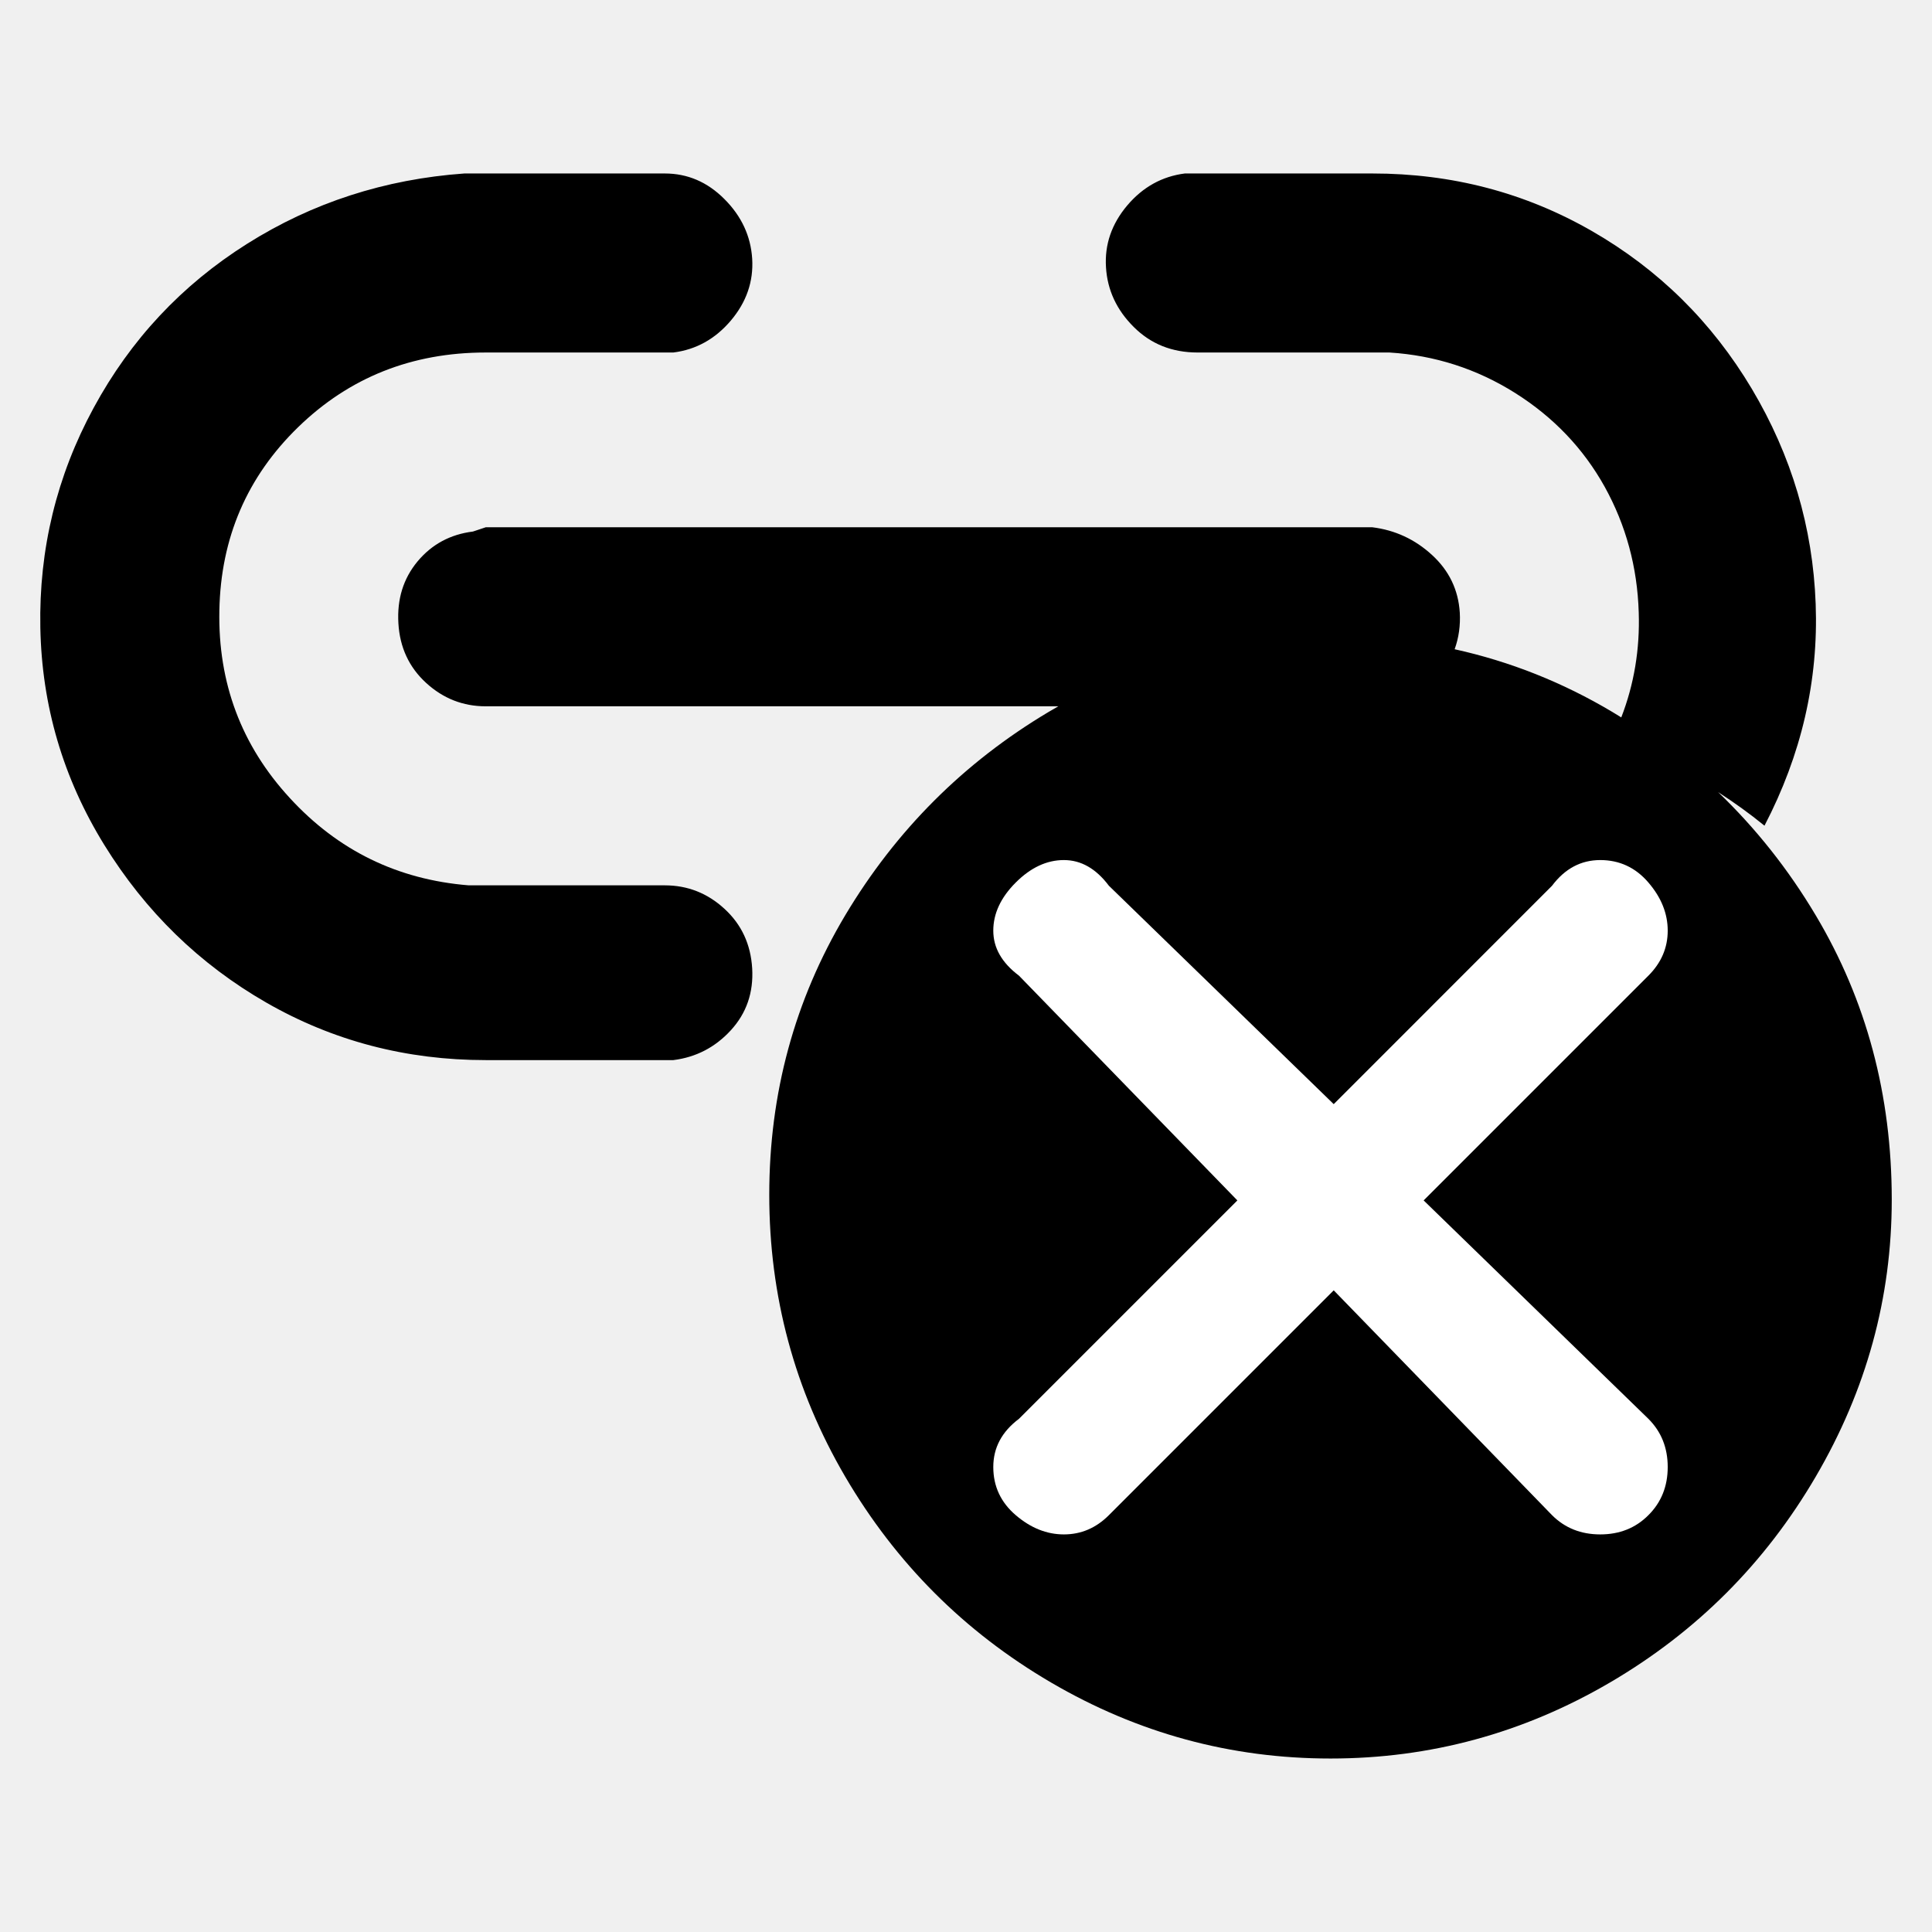
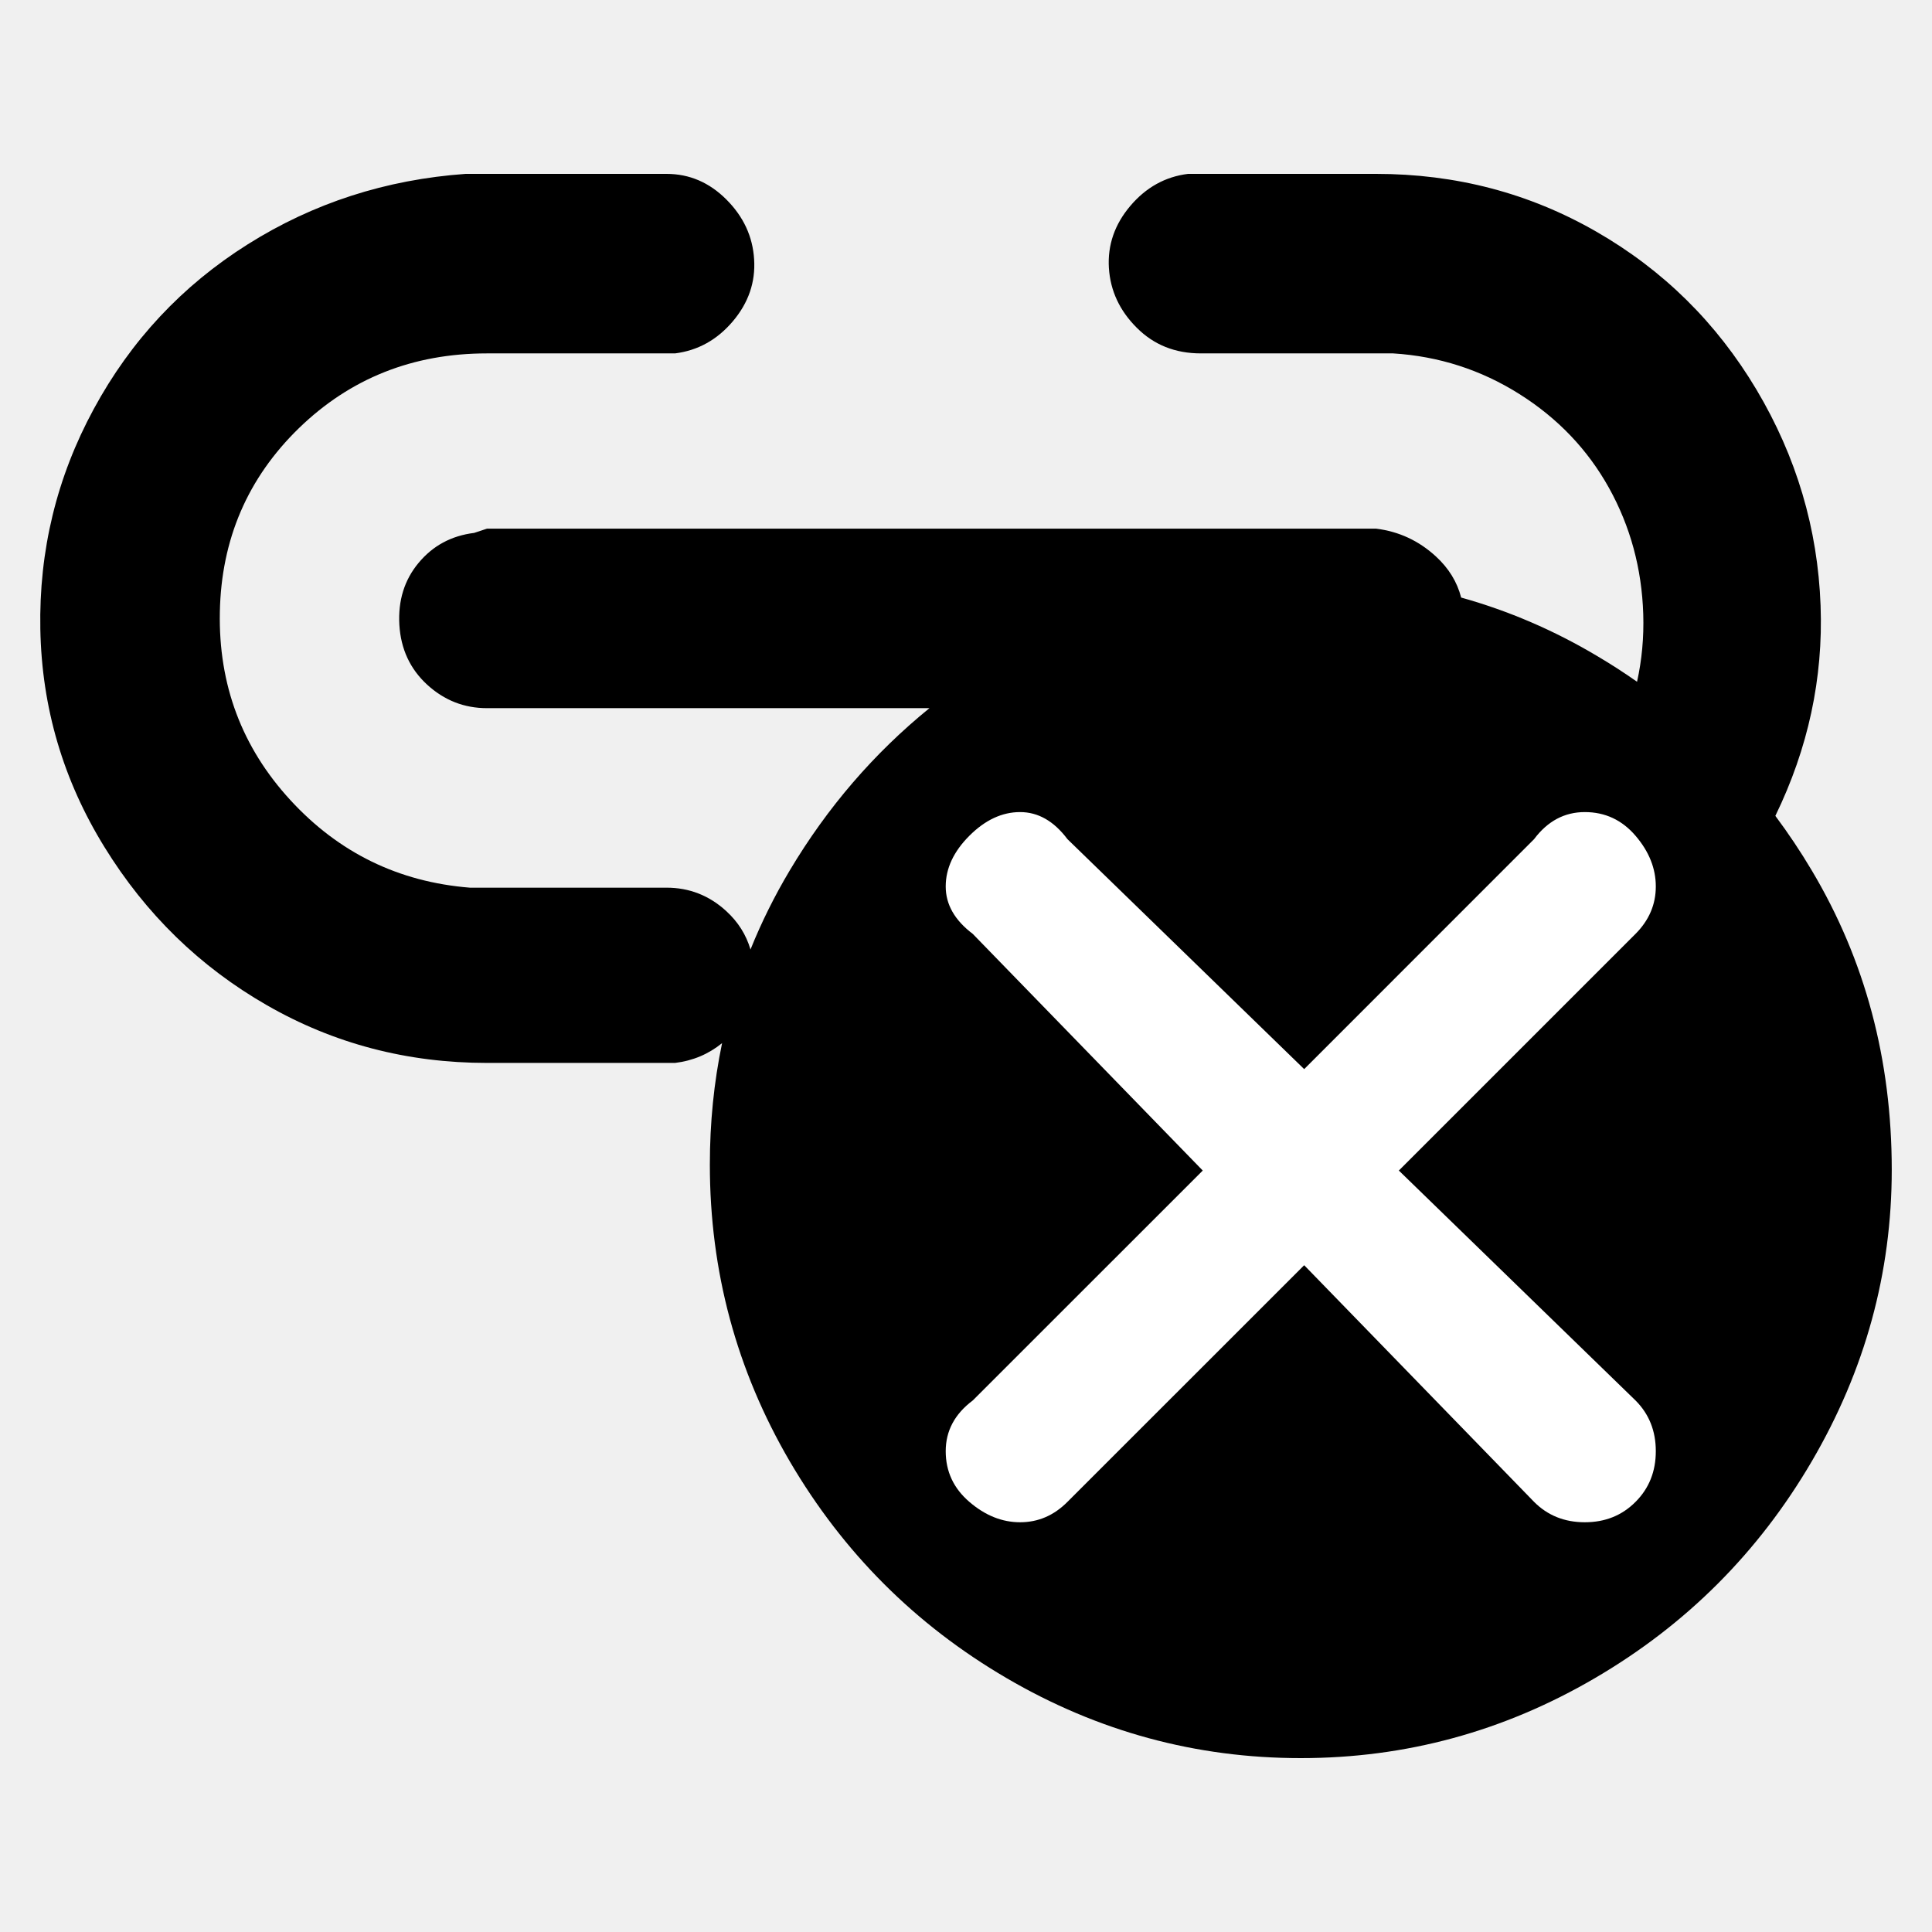
<svg xmlns="http://www.w3.org/2000/svg" width="24" height="24" viewBox="0 0 24 24" data-preserve-overlap="true">
-   <path d="M6.034 6.55 H17.048 C17.33 6.585 17.578 6.7 17.789 6.894 C18.001 7.088 18.116 7.327 18.134 7.609 C18.143 7.769 18.122 7.921 18.07 8.065 Q19.106 8.294 20.029 8.844 C20.066 8.866 20.103 8.889 20.14 8.912 C20.299 8.501 20.372 8.066 20.357 7.609 C20.34 7.044 20.198 6.524 19.934 6.047 C19.669 5.571 19.298 5.182 18.822 4.882 Q18.107 4.432 17.26 4.379 H14.877 C14.559 4.379 14.295 4.273 14.083 4.061 C13.871 3.85 13.756 3.603 13.739 3.32 C13.721 3.038 13.809 2.782 14.003 2.552 C14.197 2.323 14.436 2.191 14.718 2.155 H17.048 Q18.531 2.155 19.775 2.87 C20.605 3.347 21.266 4 21.761 4.829 C22.255 5.659 22.52 6.55 22.555 7.503 Q22.608 8.933 21.919 10.257 C21.735 10.107 21.542 9.968 21.343 9.84 C21.81 10.288 22.215 10.798 22.556 11.371 Q23.5 12.954 23.5 14.903 C23.5 16.121 23.185 17.268 22.556 18.343 C21.927 19.419 21.074 20.272 19.999 20.901 Q18.385 21.845 16.528 21.845 Q14.671 21.845 13.057 20.901 C11.981 20.272 11.129 19.419 10.499 18.343 Q9.556 16.73 9.556 14.842 Q9.556 12.954 10.499 11.371 C11.129 10.316 11.971 9.473 13.026 8.844 Q13.086 8.808 13.147 8.774 H6.034 C5.752 8.774 5.505 8.677 5.293 8.483 C5.081 8.289 4.966 8.041 4.949 7.742 C4.931 7.441 5.011 7.186 5.187 6.974 C5.364 6.762 5.593 6.638 5.875 6.603 Z        M8.258 2.155 C8.541 2.155 8.788 2.261 8.999 2.473 C9.211 2.685 9.326 2.932 9.344 3.214 C9.361 3.497 9.273 3.752 9.079 3.982 C8.885 4.211 8.646 4.344 8.364 4.379 H6.034 C5.117 4.379 4.34 4.688 3.704 5.306 Q2.751 6.232 2.725 7.583 Q2.698 8.933 3.599 9.912 C4.199 10.566 4.94 10.927 5.822 10.998 H8.258 C8.541 10.998 8.788 11.095 8.999 11.289 Q9.317 11.58 9.344 12.03 C9.361 12.331 9.273 12.586 9.079 12.798 C8.885 13.01 8.646 13.134 8.364 13.169 H6.034 Q4.552 13.169 3.307 12.454 Q2.063 11.739 1.295 10.495 C0.783 9.665 0.519 8.765 0.501 7.794 Q0.474 6.338 1.163 5.067 C1.622 4.22 2.257 3.541 3.069 3.029 Q4.287 2.261 5.769 2.155 Z" />
-   <path fill="white" d="M13.775 11.003 L16.568 13.716 L19.28 11.003 C19.44 10.79 19.64 10.684 19.879 10.684 C20.118 10.684 20.318 10.777 20.477 10.963 Q20.717 11.242 20.717 11.561 C20.717 11.774 20.637 11.96 20.477 12.12 L17.685 14.912 L20.477 17.625 C20.637 17.785 20.717 17.984 20.717 18.224 C20.717 18.463 20.637 18.663 20.477 18.822 C20.318 18.982 20.118 19.061 19.879 19.061 C19.64 19.061 19.44 18.982 19.28 18.822 L16.568 16.029 L13.775 18.822 C13.615 18.982 13.429 19.061 13.216 19.061 Q12.897 19.061 12.618 18.822 C12.432 18.663 12.339 18.463 12.339 18.224 C12.339 17.984 12.445 17.785 12.658 17.625 L15.371 14.912 L12.658 12.12 C12.445 11.96 12.339 11.774 12.339 11.561 Q12.339 11.242 12.618 10.963 Q12.897 10.684 13.216 10.684 C13.429 10.684 13.615 10.79 13.775 11.003 Z" />
+   <path d="M8.28 2.16 C8.563 2.16 8.811 2.266 9.023 2.478 C9.236 2.691 9.351 2.939 9.368 3.222 C9.386 3.505 9.298 3.762 9.103 3.992 C8.908 4.222 8.669 4.354 8.386 4.39 H6.05 C5.129 4.39 4.351 4.7 3.713 5.319 Q2.758 6.248 2.731 7.602 C2.713 8.505 3.005 9.284 3.607 9.939 C4.209 10.594 4.952 10.956 5.837 11.027 H8.28 C8.563 11.027 8.811 11.124 9.023 11.319 Q9.242 11.52 9.323 11.795 Q9.526 11.29 9.811 10.812 C10.278 10.029 10.857 9.357 11.546 8.797 H6.05 C5.766 8.797 5.519 8.7 5.306 8.505 C5.094 8.31 4.979 8.062 4.961 7.762 Q4.935 7.31 5.2 6.992 C5.377 6.779 5.607 6.655 5.89 6.62 L6.05 6.567 H17.094 C17.377 6.602 17.625 6.717 17.837 6.912 C17.996 7.058 18.101 7.228 18.151 7.423 Q19.039 7.671 19.845 8.152 C20.014 8.252 20.178 8.358 20.336 8.469 C20.396 8.198 20.422 7.918 20.413 7.629 C20.395 7.062 20.253 6.54 19.988 6.062 C19.723 5.585 19.351 5.195 18.873 4.894 Q18.156 4.443 17.306 4.39 H14.917 C14.598 4.39 14.333 4.284 14.121 4.071 C13.908 3.859 13.793 3.611 13.775 3.328 C13.758 3.045 13.846 2.788 14.041 2.558 C14.236 2.328 14.475 2.195 14.758 2.16 H17.094 Q18.581 2.16 19.829 2.877 C20.66 3.354 21.324 4.009 21.82 4.841 C22.315 5.673 22.581 6.567 22.616 7.523 Q22.666 8.876 22.054 10.135 C22.215 10.351 22.366 10.576 22.506 10.812 Q23.5 12.479 23.5 14.531 C23.5 15.813 23.169 17.021 22.506 18.154 C21.844 19.286 20.946 20.184 19.813 20.846 Q18.114 21.84 16.159 21.84 C14.855 21.84 13.637 21.509 12.504 20.846 C11.371 20.184 10.474 19.286 9.811 18.154 Q8.818 16.454 8.818 14.467 Q8.818 13.688 8.97 12.958 C8.803 13.094 8.608 13.177 8.386 13.204 H6.05 Q4.563 13.204 3.315 12.487 Q2.067 11.771 1.298 10.523 C0.784 9.691 0.519 8.788 0.501 7.815 Q0.474 6.354 1.165 5.08 C1.625 4.231 2.262 3.549 3.076 3.036 Q4.298 2.266 5.784 2.16 Z" />
+   <path fill="white" d="M13.26 10.424 L16.201 13.281 L19.057 10.424 C19.225 10.2 19.435 10.088 19.687 10.088 C19.939 10.088 20.149 10.186 20.317 10.382 Q20.569 10.676 20.569 11.012 C20.569 11.236 20.485 11.432 20.317 11.601 L17.377 14.541 L20.317 17.397 Q20.569 17.649 20.569 18.027 C20.569 18.279 20.485 18.489 20.317 18.657 C20.149 18.826 19.939 18.91 19.687 18.91 Q19.309 18.91 19.057 18.657 L16.201 15.717 L13.26 18.657 C13.092 18.826 12.896 18.91 12.672 18.91 Q12.336 18.91 12.042 18.657 C11.846 18.489 11.748 18.279 11.748 18.027 C11.748 17.775 11.86 17.565 12.084 17.397 L14.941 14.541 L12.084 11.601 C11.86 11.432 11.748 11.236 11.748 11.012 Q11.748 10.676 12.042 10.382 Q12.336 10.088 12.672 10.088 C12.896 10.088 13.092 10.2 13.26 10.424 Z" />
</svg>
